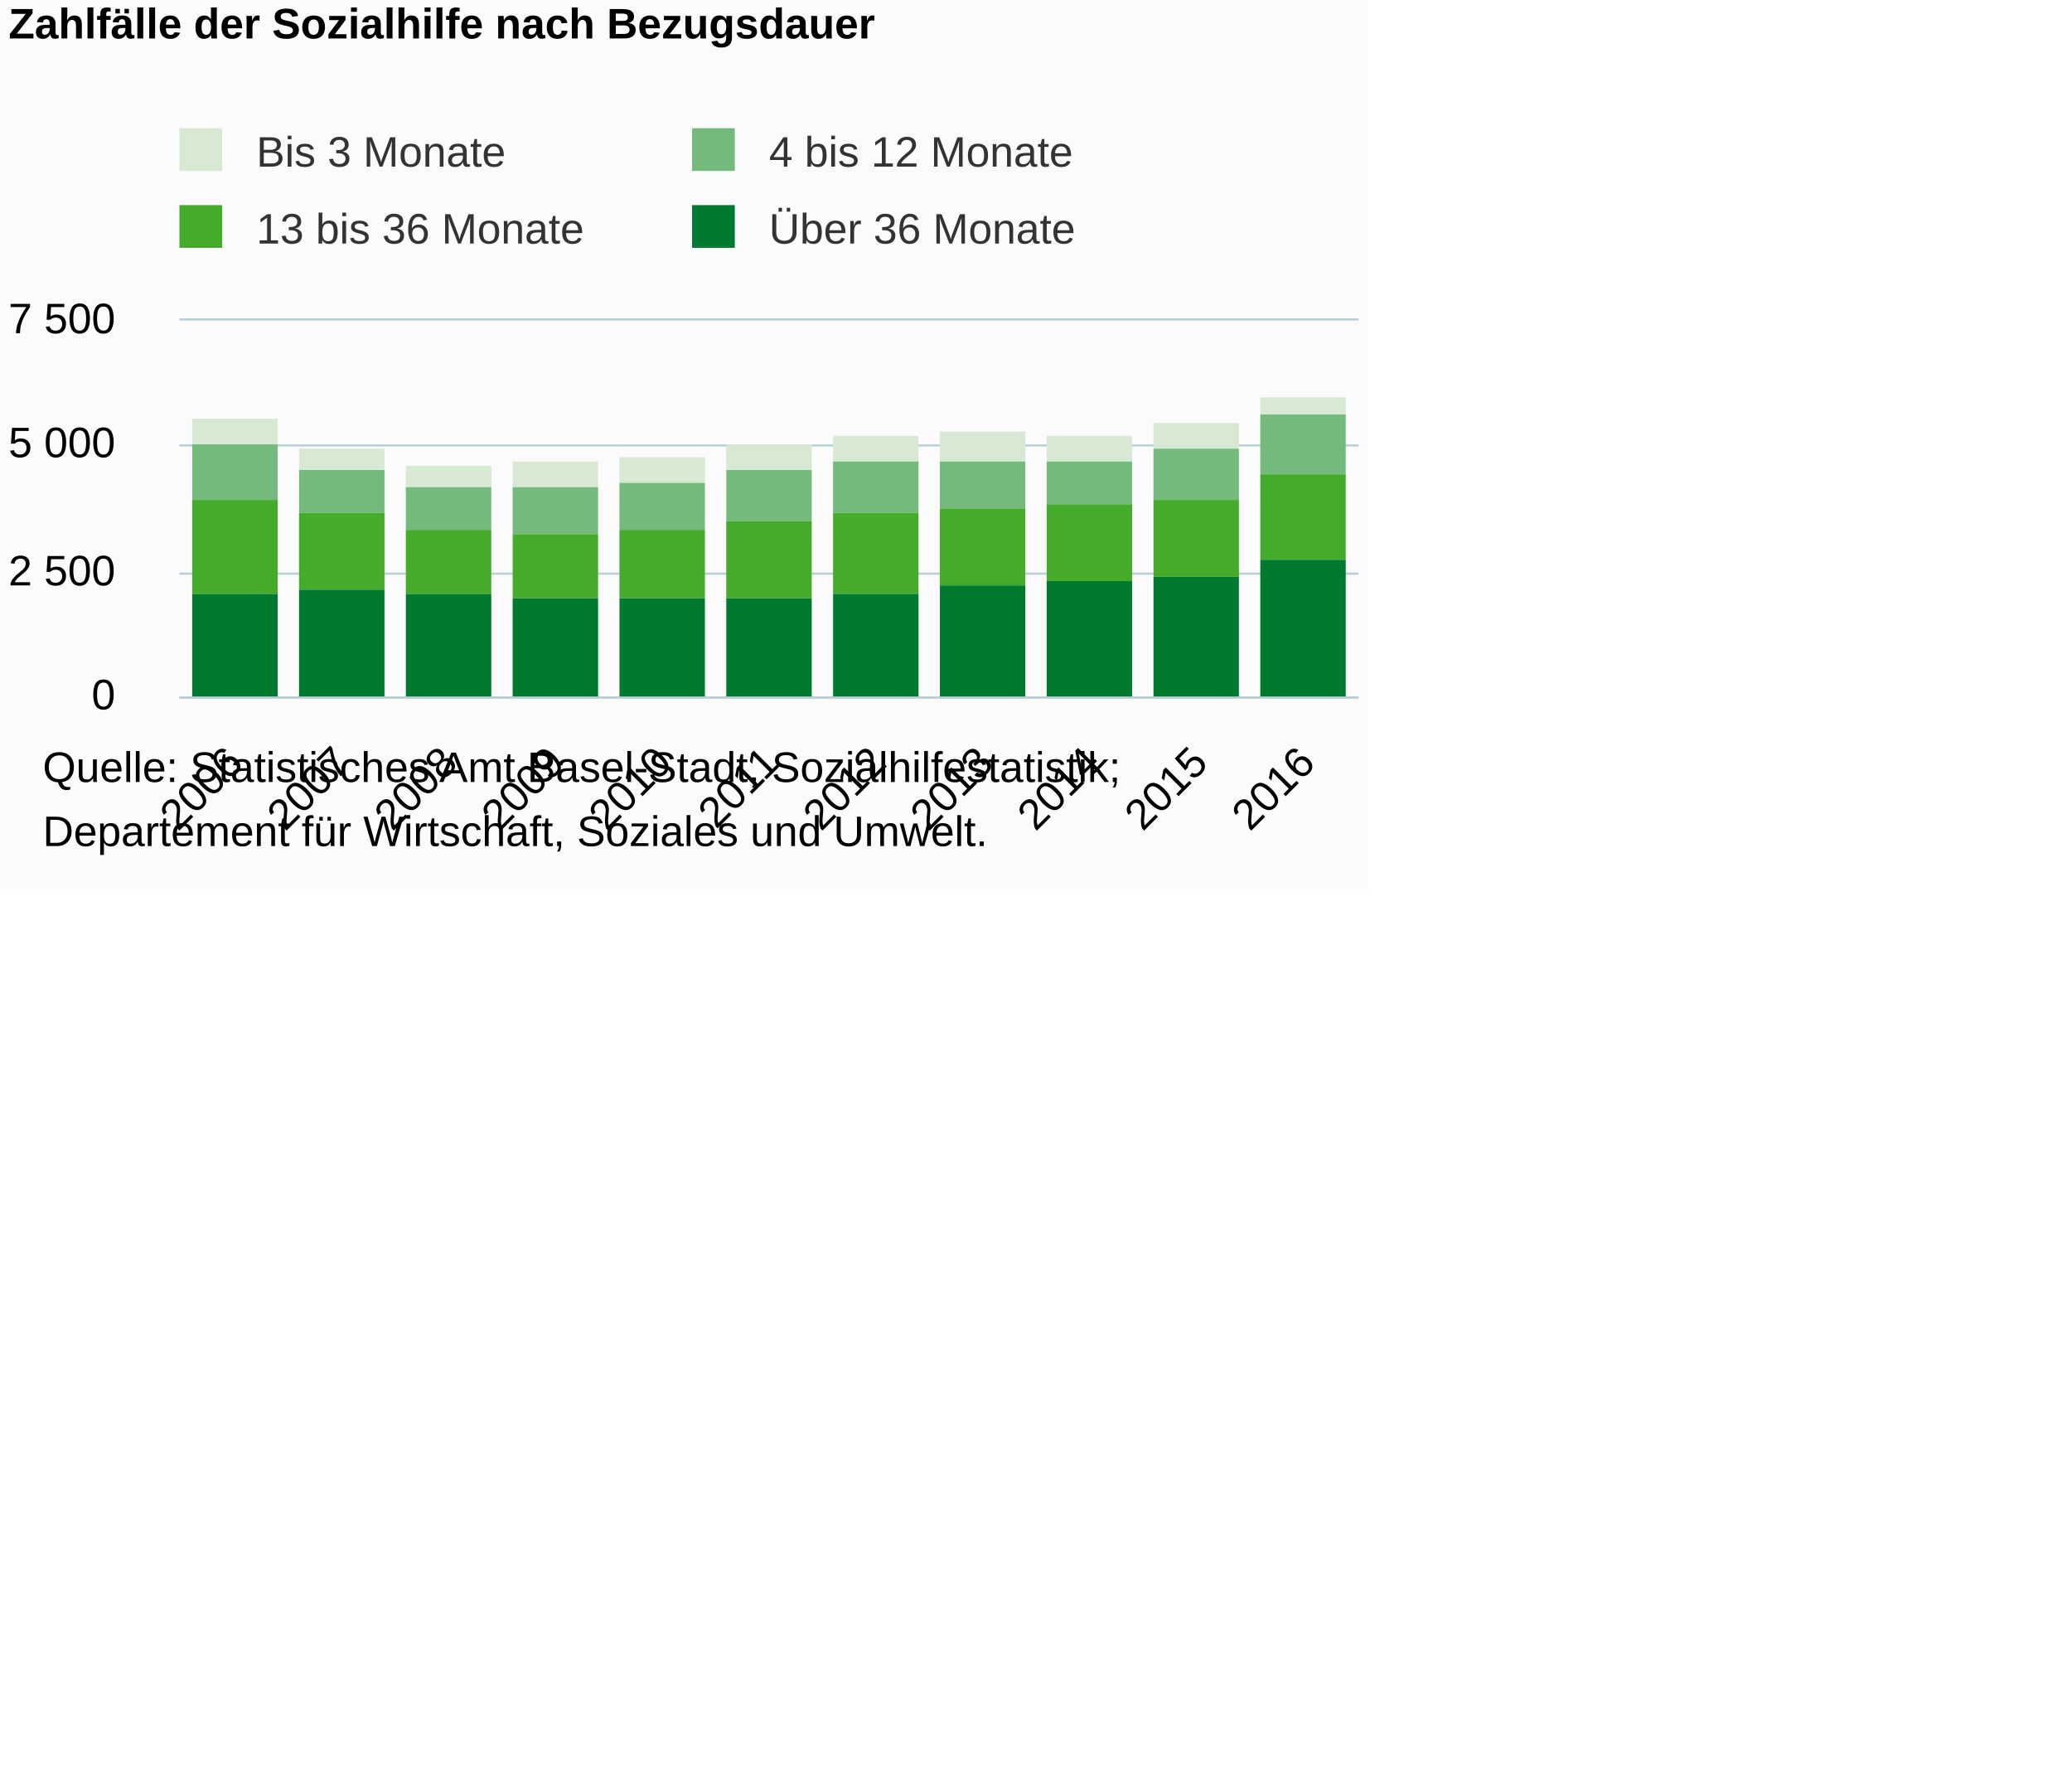
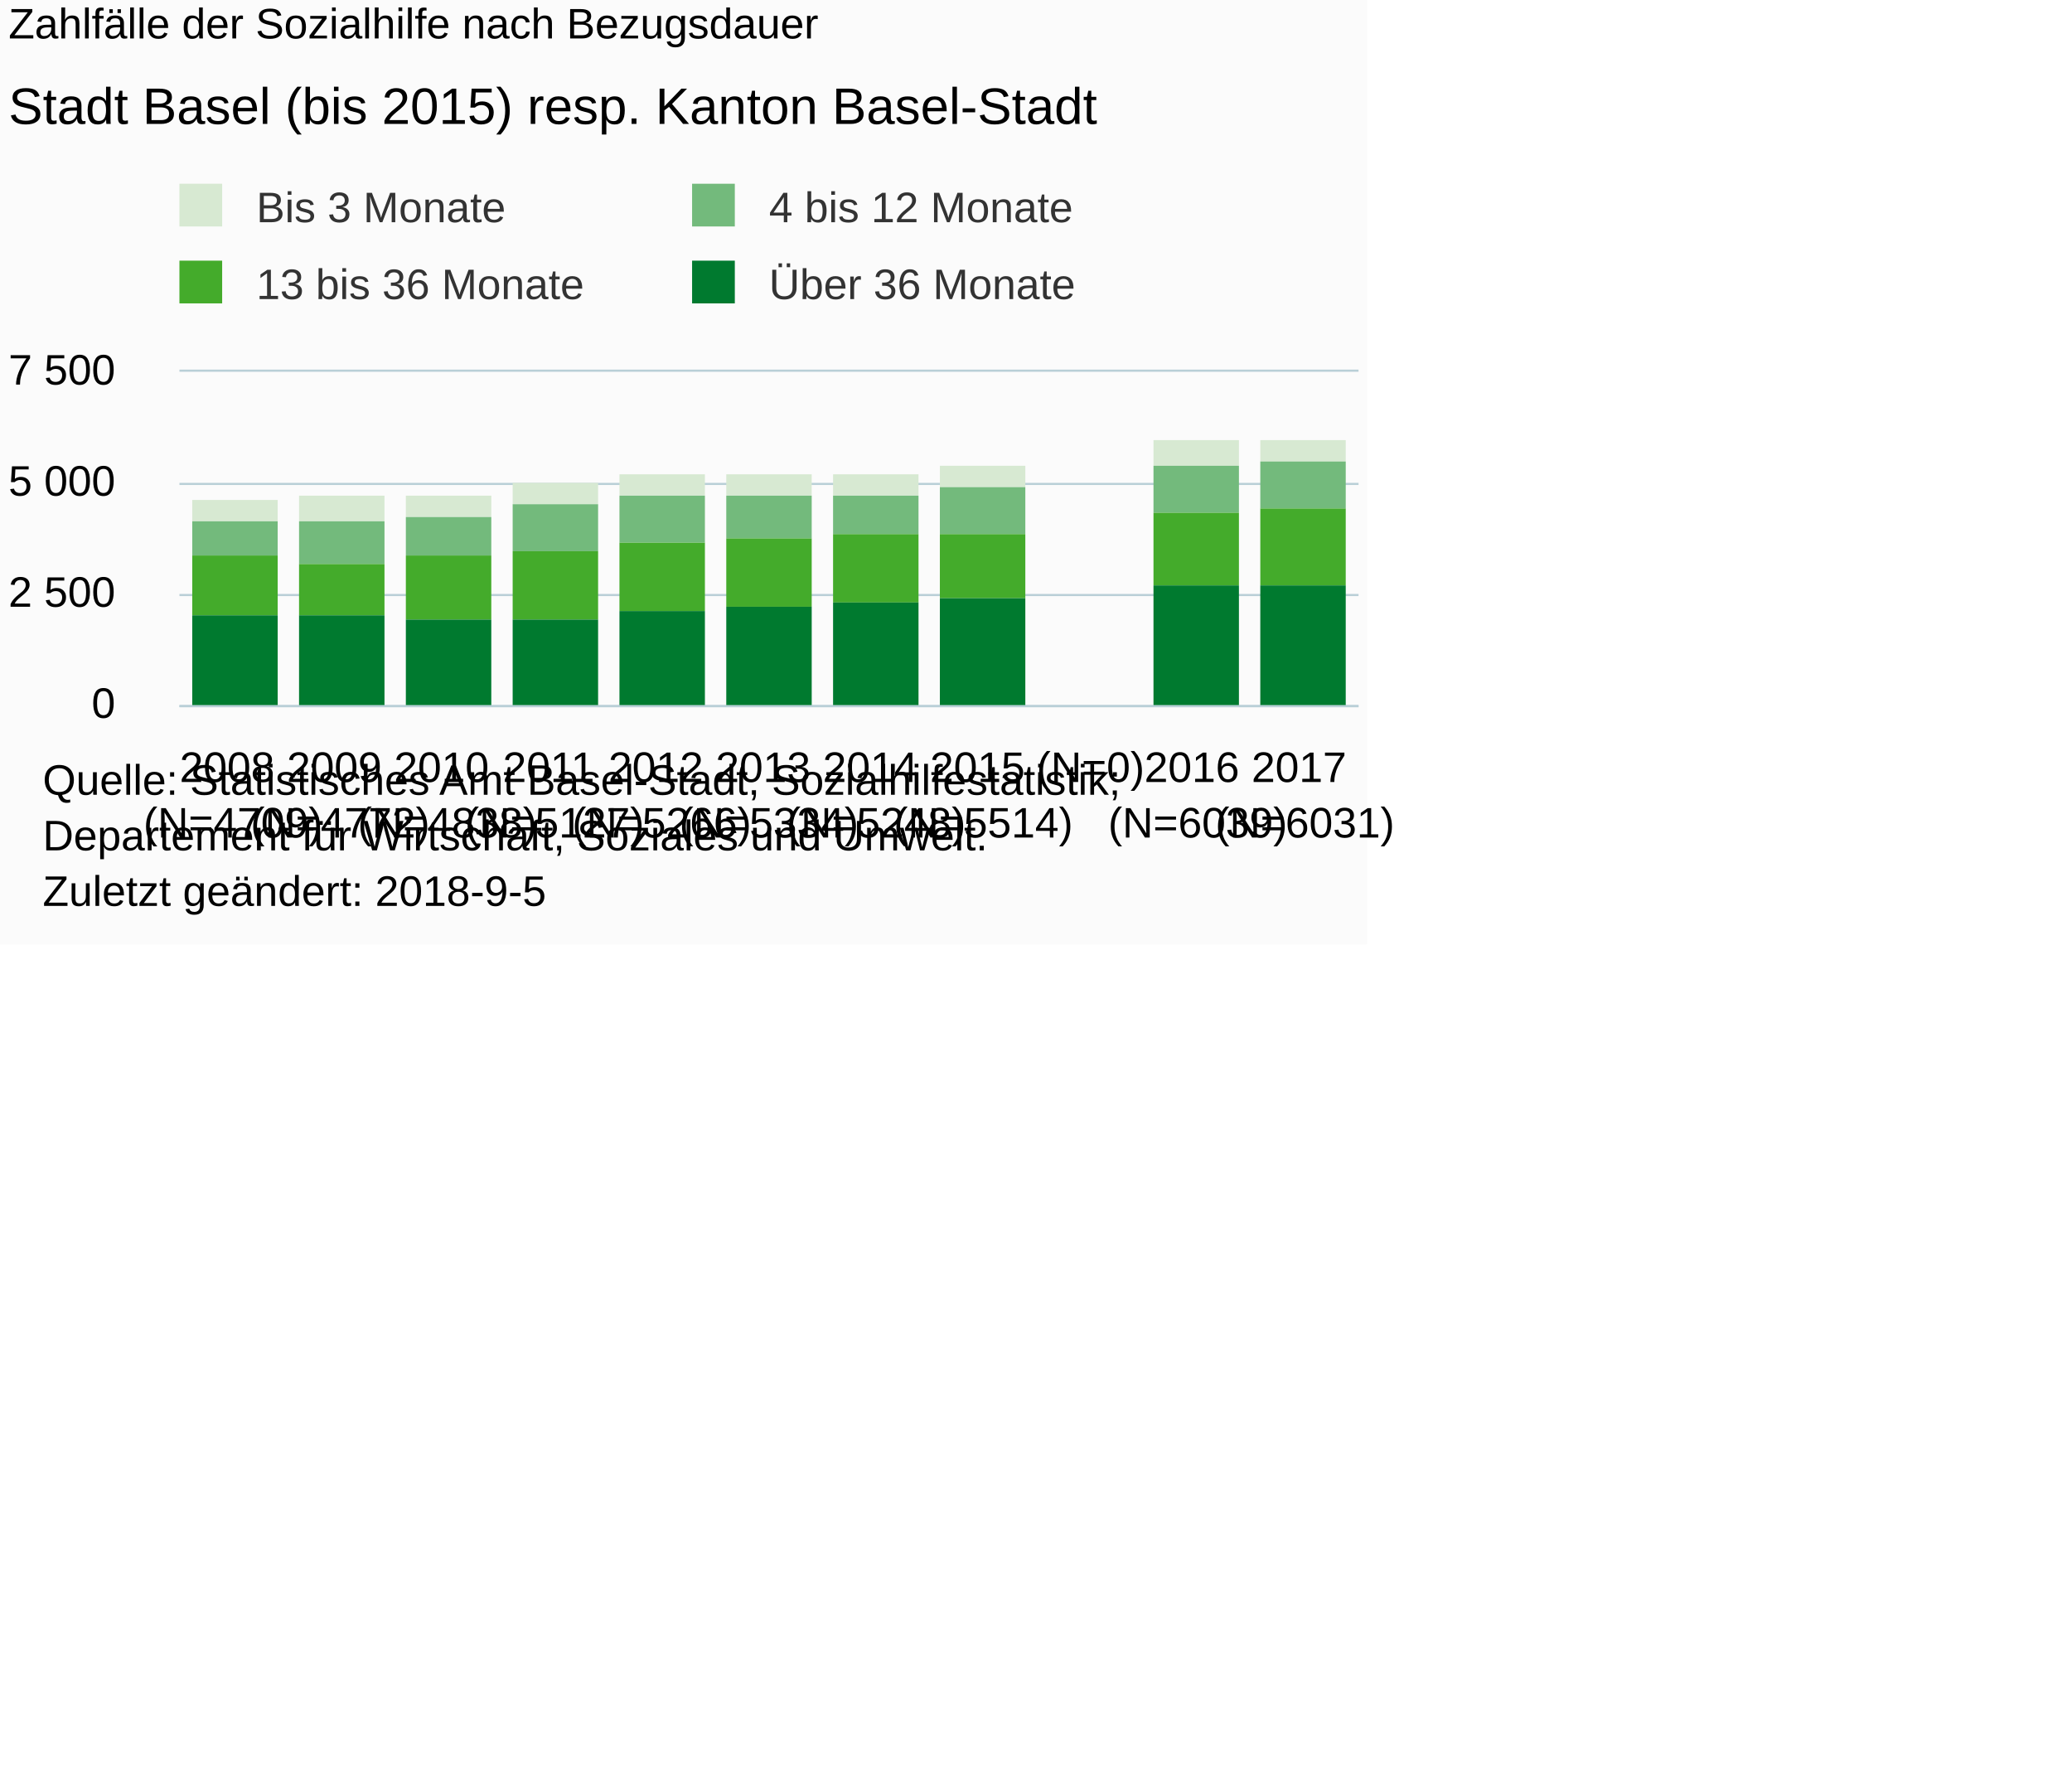
- <svg xmlns="http://www.w3.org/2000/svg" version="1.1" class="highcharts-root" style="font-family:Arial;font-size:12px;" viewBox="0 0 485 415">
+ <svg xmlns="http://www.w3.org/2000/svg" version="1.1" class="highcharts-root" style="font-family:Arial;font-size:10px;" viewBox="0 0 485 415">
  <defs>
-     <clipPath id="highcharts-r6l5f7l-6">
-       <rect x="0" y="0" width="276" height="88" fill="none" />
+     <clipPath id="highcharts-72mmxto-6">
+       <rect x="0" y="0" width="276" height="78" fill="none" />
    </clipPath>
-     <clipPath id="highcharts-r6l5f7l-7">
-       <rect x="0" y="0" width="276" height="88" fill="none" />
+     <clipPath id="highcharts-72mmxto-7">
+       <rect x="0" y="0" width="276" height="78" fill="none" />
    </clipPath>
  </defs>
-   <rect fill="#fbfbfb" class="highcharts-background" x="0" y="0" width="320" height="208" rx="0" ry="0" />
-   <rect fill="none" class="highcharts-plot-background" x="42" y="75" width="276" height="88" />
+   <rect fill="#fbfbfb" class="highcharts-background" x="0" y="0" width="320" height="221" rx="0" ry="0" />
+   <rect fill="none" class="highcharts-plot-background" x="42" y="87" width="276" height="78" />
  <g class="highcharts-pane-group" data-z-index="0" />
  <g class="highcharts-grid highcharts-xaxis-grid " data-z-index="1">
-     <path fill="none" data-z-index="1" class="highcharts-grid-line" d="M 66.5 75 L 66.5 163" opacity="1" />
-     <path fill="none" data-z-index="1" class="highcharts-grid-line" d="M 91.5 75 L 91.5 163" opacity="1" />
-     <path fill="none" data-z-index="1" class="highcharts-grid-line" d="M 116.5 75 L 116.5 163" opacity="1" />
-     <path fill="none" data-z-index="1" class="highcharts-grid-line" d="M 141.5 75 L 141.5 163" opacity="1" />
-     <path fill="none" data-z-index="1" class="highcharts-grid-line" d="M 166.5 75 L 166.5 163" opacity="1" />
-     <path fill="none" data-z-index="1" class="highcharts-grid-line" d="M 192.5 75 L 192.5 163" opacity="1" />
-     <path fill="none" data-z-index="1" class="highcharts-grid-line" d="M 217.5 75 L 217.5 163" opacity="1" />
-     <path fill="none" data-z-index="1" class="highcharts-grid-line" d="M 242.5 75 L 242.5 163" opacity="1" />
-     <path fill="none" data-z-index="1" class="highcharts-grid-line" d="M 267.5 75 L 267.5 163" opacity="1" />
-     <path fill="none" data-z-index="1" class="highcharts-grid-line" d="M 292.5 75 L 292.5 163" opacity="1" />
-     <path fill="none" data-z-index="1" class="highcharts-grid-line" d="M 317.5 75 L 317.5 163" opacity="1" />
-     <path fill="none" data-z-index="1" class="highcharts-grid-line" d="M 41.5 75 L 41.5 163" opacity="1" />
+     <path fill="none" data-z-index="1" class="highcharts-grid-line" d="M 66.5 87 L 66.5 165" opacity="1" />
+     <path fill="none" data-z-index="1" class="highcharts-grid-line" d="M 91.5 87 L 91.5 165" opacity="1" />
+     <path fill="none" data-z-index="1" class="highcharts-grid-line" d="M 116.5 87 L 116.5 165" opacity="1" />
+     <path fill="none" data-z-index="1" class="highcharts-grid-line" d="M 141.5 87 L 141.5 165" opacity="1" />
+     <path fill="none" data-z-index="1" class="highcharts-grid-line" d="M 166.5 87 L 166.5 165" opacity="1" />
+     <path fill="none" data-z-index="1" class="highcharts-grid-line" d="M 192.5 87 L 192.5 165" opacity="1" />
+     <path fill="none" data-z-index="1" class="highcharts-grid-line" d="M 217.5 87 L 217.5 165" opacity="1" />
+     <path fill="none" data-z-index="1" class="highcharts-grid-line" d="M 242.5 87 L 242.5 165" opacity="1" />
+     <path fill="none" data-z-index="1" class="highcharts-grid-line" d="M 267.5 87 L 267.5 165" opacity="1" />
+     <path fill="none" data-z-index="1" class="highcharts-grid-line" d="M 292.5 87 L 292.5 165" opacity="1" />
+     <path fill="none" data-z-index="1" class="highcharts-grid-line" d="M 317.5 87 L 317.5 165" opacity="1" />
+     <path fill="none" data-z-index="1" class="highcharts-grid-line" d="M 41.5 87 L 41.5 165" opacity="1" />
  </g>
  <g class="highcharts-grid highcharts-yaxis-grid " data-z-index="1">
-     <path fill="none" stroke="#B9CFD7" stroke-width="0.5" data-z-index="1" class="highcharts-grid-line" d="M 42 163.25 L 318 163.25" opacity="1" />
-     <path fill="none" stroke="#B9CFD7" stroke-width="0.5" data-z-index="1" class="highcharts-grid-line" d="M 42 134.25 L 318 134.25" opacity="1" />
-     <path fill="none" stroke="#B9CFD7" stroke-width="0.5" data-z-index="1" class="highcharts-grid-line" d="M 42 104.25 L 318 104.25" opacity="1" />
-     <path fill="none" stroke="#B9CFD7" stroke-width="0.5" data-z-index="1" class="highcharts-grid-line" d="M 42 74.75 L 318 74.75" opacity="1" />
+     <path fill="none" stroke="#B9CFD7" stroke-width="0.5" data-z-index="1" class="highcharts-grid-line" d="M 42 165.25 L 318 165.25" opacity="1" />
+     <path fill="none" stroke="#B9CFD7" stroke-width="0.5" data-z-index="1" class="highcharts-grid-line" d="M 42 139.25 L 318 139.25" opacity="1" />
+     <path fill="none" stroke="#B9CFD7" stroke-width="0.5" data-z-index="1" class="highcharts-grid-line" d="M 42 113.25 L 318 113.25" opacity="1" />
+     <path fill="none" stroke="#B9CFD7" stroke-width="0.5" data-z-index="1" class="highcharts-grid-line" d="M 42 86.75 L 318 86.75" opacity="1" />
  </g>
-   <rect fill="none" class="highcharts-plot-border" data-z-index="1" x="42" y="75" width="276" height="88" />
+   <rect fill="none" class="highcharts-plot-border" data-z-index="1" x="42" y="87" width="276" height="78" />
  <g class="highcharts-axis highcharts-xaxis " data-z-index="2">
-     <path fill="none" class="highcharts-axis-line" stroke="#B9CFD7" stroke-width="0.5" data-z-index="7" d="M 42 163.25 L 318 163.25" />
+     <path fill="none" class="highcharts-axis-line" stroke="#B9CFD7" stroke-width="0.5" data-z-index="7" d="M 42 165.25 L 318 165.25" />
  </g>
  <g class="highcharts-axis highcharts-yaxis " data-z-index="2">
-     <path fill="none" class="highcharts-axis-line" data-z-index="7" d="M 42 75 L 42 163" />
+     <path fill="none" class="highcharts-axis-line" data-z-index="7" d="M 42 87 L 42 165" />
  </g>
  <g class="highcharts-series-group" data-z-index="3">
-     <g data-z-index="0.1" class="highcharts-series highcharts-series-0 highcharts-column-series " transform="translate(42,75) scale(1 1)" clip-path="url(#highcharts-r6l5f7l-7)">
-       <rect x="3" y="23" width="20" height="6" fill="#d7e9d2" class="highcharts-point" />
-       <rect x="28" y="30" width="20" height="5" fill="#d7e9d2" class="highcharts-point" />
-       <rect x="53" y="34" width="20" height="5" fill="#d7e9d2" class="highcharts-point" />
-       <rect x="78" y="33" width="20" height="6" fill="#d7e9d2" class="highcharts-point" />
-       <rect x="103" y="32" width="20" height="6" fill="#d7e9d2" class="highcharts-point" />
-       <rect x="128" y="29" width="20" height="6" fill="#d7e9d2" class="highcharts-point" />
-       <rect x="153" y="27" width="20" height="6" fill="#d7e9d2" class="highcharts-point" />
-       <rect x="178" y="26" width="20" height="7" fill="#d7e9d2" class="highcharts-point" />
-       <rect x="203" y="27" width="20" height="6" fill="#d7e9d2" class="highcharts-point" />
-       <rect x="228" y="24" width="20" height="6" fill="#d7e9d2" class="highcharts-point" />
-       <rect x="253" y="18" width="20" height="4" fill="#d7e9d2" class="highcharts-point" />
+     <g data-z-index="0.1" class="highcharts-series highcharts-series-0 highcharts-column-series " transform="translate(42,87) scale(1 1)" clip-path="url(#highcharts-72mmxto-7)">
+       <rect x="3" y="30" width="20" height="5" fill="#d7e9d2" class="highcharts-point" />
+       <rect x="28" y="29" width="20" height="6" fill="#d7e9d2" class="highcharts-point" />
+       <rect x="53" y="29" width="20" height="5" fill="#d7e9d2" class="highcharts-point" />
+       <rect x="78" y="26" width="20" height="5" fill="#d7e9d2" class="highcharts-point" />
+       <rect x="103" y="24" width="20" height="5" fill="#d7e9d2" class="highcharts-point" />
+       <rect x="128" y="24" width="20" height="5" fill="#d7e9d2" class="highcharts-point" />
+       <rect x="153" y="24" width="20" height="5" fill="#d7e9d2" class="highcharts-point" />
+       <rect x="178" y="22" width="20" height="5" fill="#d7e9d2" class="highcharts-point" />
+       <rect x="228" y="16" width="20" height="6" fill="#d7e9d2" class="highcharts-point" />
+       <rect x="253" y="16" width="20" height="5" fill="#d7e9d2" class="highcharts-point" />
    </g>
-     <g data-z-index="0.1" class="highcharts-markers highcharts-series-0 highcharts-column-series " transform="translate(42,75) scale(1 1)" clip-path="none" />
-     <g data-z-index="0.1" class="highcharts-series highcharts-series-1 highcharts-column-series " transform="translate(42,75) scale(1 1)" clip-path="url(#highcharts-r6l5f7l-7)">
-       <rect x="3" y="29" width="20" height="13" fill="#73ba7c" class="highcharts-point" />
+     <g data-z-index="0.1" class="highcharts-markers highcharts-series-0 highcharts-column-series " transform="translate(42,87) scale(1 1)" clip-path="none" />
+     <g data-z-index="0.1" class="highcharts-series highcharts-series-1 highcharts-column-series " transform="translate(42,87) scale(1 1)" clip-path="url(#highcharts-72mmxto-7)">
+       <rect x="3" y="35" width="20" height="8" fill="#73ba7c" class="highcharts-point" />
      <rect x="28" y="35" width="20" height="10" fill="#73ba7c" class="highcharts-point" />
-       <rect x="53" y="39" width="20" height="10" fill="#73ba7c" class="highcharts-point" />
-       <rect x="78" y="39" width="20" height="11" fill="#73ba7c" class="highcharts-point" />
-       <rect x="103" y="38" width="20" height="11" fill="#73ba7c" class="highcharts-point" />
-       <rect x="128" y="35" width="20" height="12" fill="#73ba7c" class="highcharts-point" />
-       <rect x="153" y="33" width="20" height="12" fill="#73ba7c" class="highcharts-point" />
-       <rect x="178" y="33" width="20" height="11" fill="#73ba7c" class="highcharts-point" />
-       <rect x="203" y="33" width="20" height="10" fill="#73ba7c" class="highcharts-point" />
-       <rect x="228" y="30" width="20" height="12" fill="#73ba7c" class="highcharts-point" />
-       <rect x="253" y="22" width="20" height="14" fill="#73ba7c" class="highcharts-point" />
+       <rect x="53" y="34" width="20" height="9" fill="#73ba7c" class="highcharts-point" />
+       <rect x="78" y="31" width="20" height="11" fill="#73ba7c" class="highcharts-point" />
+       <rect x="103" y="29" width="20" height="11" fill="#73ba7c" class="highcharts-point" />
+       <rect x="128" y="29" width="20" height="10" fill="#73ba7c" class="highcharts-point" />
+       <rect x="153" y="29" width="20" height="9" fill="#73ba7c" class="highcharts-point" />
+       <rect x="178" y="27" width="20" height="11" fill="#73ba7c" class="highcharts-point" />
+       <rect x="228" y="22" width="20" height="11" fill="#73ba7c" class="highcharts-point" />
+       <rect x="253" y="21" width="20" height="11" fill="#73ba7c" class="highcharts-point" />
    </g>
-     <g data-z-index="0.1" class="highcharts-markers highcharts-series-1 highcharts-column-series " transform="translate(42,75) scale(1 1)" clip-path="none" />
-     <g data-z-index="0.1" class="highcharts-series highcharts-series-2 highcharts-column-series " transform="translate(42,75) scale(1 1)" clip-path="url(#highcharts-r6l5f7l-7)">
-       <rect x="3" y="42" width="20" height="22" fill="#44ab2b" class="highcharts-point" />
-       <rect x="28" y="45" width="20" height="18" fill="#44ab2b" class="highcharts-point" />
-       <rect x="53" y="49" width="20" height="15" fill="#44ab2b" class="highcharts-point" />
-       <rect x="78" y="50" width="20" height="15" fill="#44ab2b" class="highcharts-point" />
-       <rect x="103" y="49" width="20" height="16" fill="#44ab2b" class="highcharts-point" />
-       <rect x="128" y="47" width="20" height="18" fill="#44ab2b" class="highcharts-point" />
-       <rect x="153" y="45" width="20" height="19" fill="#44ab2b" class="highcharts-point" />
-       <rect x="178" y="44" width="20" height="18" fill="#44ab2b" class="highcharts-point" />
-       <rect x="203" y="43" width="20" height="18" fill="#44ab2b" class="highcharts-point" />
-       <rect x="228" y="42" width="20" height="18" fill="#44ab2b" class="highcharts-point" />
-       <rect x="253" y="36" width="20" height="20" fill="#44ab2b" class="highcharts-point" />
+     <g data-z-index="0.1" class="highcharts-markers highcharts-series-1 highcharts-column-series " transform="translate(42,87) scale(1 1)" clip-path="none" />
+     <g data-z-index="0.1" class="highcharts-series highcharts-series-2 highcharts-column-series " transform="translate(42,87) scale(1 1)" clip-path="url(#highcharts-72mmxto-7)">
+       <rect x="3" y="43" width="20" height="14" fill="#44ab2b" class="highcharts-point" />
+       <rect x="28" y="45" width="20" height="12" fill="#44ab2b" class="highcharts-point" />
+       <rect x="53" y="43" width="20" height="15" fill="#44ab2b" class="highcharts-point" />
+       <rect x="78" y="42" width="20" height="16" fill="#44ab2b" class="highcharts-point" />
+       <rect x="103" y="40" width="20" height="16" fill="#44ab2b" class="highcharts-point" />
+       <rect x="128" y="39" width="20" height="16" fill="#44ab2b" class="highcharts-point" />
+       <rect x="153" y="38" width="20" height="16" fill="#44ab2b" class="highcharts-point" />
+       <rect x="178" y="38" width="20" height="15" fill="#44ab2b" class="highcharts-point" />
+       <rect x="228" y="33" width="20" height="17" fill="#44ab2b" class="highcharts-point" />
+       <rect x="253" y="32" width="20" height="18" fill="#44ab2b" class="highcharts-point" />
    </g>
-     <g data-z-index="0.1" class="highcharts-markers highcharts-series-2 highcharts-column-series " transform="translate(42,75) scale(1 1)" clip-path="none" />
-     <g data-z-index="0.1" class="highcharts-series highcharts-series-3 highcharts-column-series " transform="translate(42,75) scale(1 1)" clip-path="url(#highcharts-r6l5f7l-7)">
-       <rect x="3" y="64" width="20" height="25" fill="#007a2f" class="highcharts-point" />
-       <rect x="28" y="63" width="20" height="26" fill="#007a2f" class="highcharts-point" />
-       <rect x="53" y="64" width="20" height="25" fill="#007a2f" class="highcharts-point" />
-       <rect x="78" y="65" width="20" height="24" fill="#007a2f" class="highcharts-point" />
-       <rect x="103" y="65" width="20" height="24" fill="#007a2f" class="highcharts-point" />
-       <rect x="128" y="65" width="20" height="24" fill="#007a2f" class="highcharts-point" />
-       <rect x="153" y="64" width="20" height="25" fill="#007a2f" class="highcharts-point" />
-       <rect x="178" y="62" width="20" height="27" fill="#007a2f" class="highcharts-point" />
-       <rect x="203" y="61" width="20" height="28" fill="#007a2f" class="highcharts-point" />
-       <rect x="228" y="60" width="20" height="29" fill="#007a2f" class="highcharts-point" />
-       <rect x="253" y="56" width="20" height="33" fill="#007a2f" class="highcharts-point" />
+     <g data-z-index="0.1" class="highcharts-markers highcharts-series-2 highcharts-column-series " transform="translate(42,87) scale(1 1)" clip-path="none" />
+     <g data-z-index="0.1" class="highcharts-series highcharts-series-3 highcharts-column-series " transform="translate(42,87) scale(1 1)" clip-path="url(#highcharts-72mmxto-7)">
+       <rect x="3" y="57" width="20" height="22" fill="#007a2f" class="highcharts-point" />
+       <rect x="28" y="57" width="20" height="22" fill="#007a2f" class="highcharts-point" />
+       <rect x="53" y="58" width="20" height="21" fill="#007a2f" class="highcharts-point" />
+       <rect x="78" y="58" width="20" height="21" fill="#007a2f" class="highcharts-point" />
+       <rect x="103" y="56" width="20" height="23" fill="#007a2f" class="highcharts-point" />
+       <rect x="128" y="55" width="20" height="24" fill="#007a2f" class="highcharts-point" />
+       <rect x="153" y="54" width="20" height="25" fill="#007a2f" class="highcharts-point" />
+       <rect x="178" y="53" width="20" height="26" fill="#007a2f" class="highcharts-point" />
+       <rect x="228" y="50" width="20" height="29" fill="#007a2f" class="highcharts-point" />
+       <rect x="253" y="50" width="20" height="29" fill="#007a2f" class="highcharts-point" />
    </g>
-     <g data-z-index="0.1" class="highcharts-markers highcharts-series-3 highcharts-column-series " transform="translate(42,75) scale(1 1)" clip-path="none" />
+     <g data-z-index="0.1" class="highcharts-markers highcharts-series-3 highcharts-column-series " transform="translate(42,87) scale(1 1)" clip-path="none" />
  </g>
-   <text x="2" text-anchor="start" class="highcharts-title" data-z-index="4" style="color:#000000;font-size:10px;font-weight:bold;fill:#000000;" y="9">
+   <text x="2" text-anchor="start" class="highcharts-title" data-z-index="4" style="color:#000000;font-size:10px;font-weight:normal;fill:#000000;" y="9">
    <tspan>Zahlfälle der Sozialhilfe nach Bezugsdauer</tspan>
  </text>
-   <text x="2" text-anchor="start" class="highcharts-subtitle" data-z-index="4" style="color:#000000;font-size:10px;font-weight:normal;font-family:Arial;fill:#000000;" y="27" />
-   <g class="highcharts-legend" data-z-index="7" transform="translate(38,30)">
-     <rect fill="none" class="highcharts-legend-box" rx="0" ry="0" x="0" y="0" width="222" height="33" visibility="visible" />
+   <text x="2" text-anchor="start" class="highcharts-subtitle" data-z-index="4" style="color:#000000;font-size:12px;fill:#000000;" y="29">
+     <tspan>Stadt Basel (bis 2015) resp. Kanton Basel-Stadt</tspan>
+   </text>
+   <g class="highcharts-legend" data-z-index="7" transform="translate(39,44)">
+     <rect fill="none" class="highcharts-legend-box" rx="0" ry="0" x="0" y="0" width="220" height="31" visibility="visible" />
    <g data-z-index="1">
      <g>
-         <g class="highcharts-legend-item highcharts-column-series highcharts-color-undefined highcharts-series-0" data-z-index="1" transform="translate(1,-4)">
-           <text x="21" style="color:#333333;font-size:10px;font-weight:normal;cursor:pointer;fill:#333333;" text-anchor="start" data-z-index="2" y="13">
+         <g class="highcharts-legend-item highcharts-column-series highcharts-color-undefined highcharts-series-0" data-z-index="1" transform="translate(0,-5)">
+           <text x="21" style="color:#333333;font-size:10px;font-weight:normal;cursor:pointer;font-family:Arial;fill:#333333;" text-anchor="start" data-z-index="2" y="13">
            <tspan>Bis 3 Monate</tspan>
          </text>
          <rect x="3" y="4" width="10" height="10" fill="#d7e9d2" class="highcharts-point" data-z-index="3" />
        </g>
-         <g class="highcharts-legend-item highcharts-column-series highcharts-color-undefined highcharts-series-1" data-z-index="1" transform="translate(121,-4)">
-           <text x="21" y="13" style="color:#333333;font-size:10px;font-weight:normal;cursor:pointer;fill:#333333;" text-anchor="start" data-z-index="2">
+         <g class="highcharts-legend-item highcharts-column-series highcharts-color-undefined highcharts-series-1" data-z-index="1" transform="translate(120,-5)">
+           <text x="21" y="13" style="color:#333333;font-size:10px;font-weight:normal;cursor:pointer;font-family:Arial;fill:#333333;" text-anchor="start" data-z-index="2">
            <tspan>4 bis 12 Monate</tspan>
          </text>
          <rect x="3" y="4" width="10" height="10" fill="#73ba7c" class="highcharts-point" data-z-index="3" />
        </g>
-         <g class="highcharts-legend-item highcharts-column-series highcharts-color-undefined highcharts-series-2" data-z-index="1" transform="translate(1,14)">
-           <text x="21" y="13" style="color:#333333;font-size:10px;font-weight:normal;cursor:pointer;fill:#333333;" text-anchor="start" data-z-index="2">
+         <g class="highcharts-legend-item highcharts-column-series highcharts-color-undefined highcharts-series-2" data-z-index="1" transform="translate(0,13)">
+           <text x="21" y="13" style="color:#333333;font-size:10px;font-weight:normal;cursor:pointer;font-family:Arial;fill:#333333;" text-anchor="start" data-z-index="2">
            <tspan>13 bis 36 Monate</tspan>
          </text>
          <rect x="3" y="4" width="10" height="10" fill="#44ab2b" class="highcharts-point" data-z-index="3" />
        </g>
-         <g class="highcharts-legend-item highcharts-column-series highcharts-color-undefined highcharts-series-3" data-z-index="1" transform="translate(121,14)">
-           <text x="21" y="13" style="color:#333333;font-size:10px;font-weight:normal;cursor:pointer;fill:#333333;" text-anchor="start" data-z-index="2">
+         <g class="highcharts-legend-item highcharts-column-series highcharts-color-undefined highcharts-series-3" data-z-index="1" transform="translate(120,13)">
+           <text x="21" y="13" style="color:#333333;font-size:10px;font-weight:normal;cursor:pointer;font-family:Arial;fill:#333333;" text-anchor="start" data-z-index="2">
            <tspan>Über 36 Monate</tspan>
          </text>
          <rect x="3" y="4" width="10" height="10" fill="#007a2f" class="highcharts-point" data-z-index="3" />
        </g>
      </g>
    </g>
  </g>
  <g class="highcharts-axis-labels highcharts-xaxis-labels " data-z-index="7">
-     <text x="57.374" style="color:#000000;cursor:default;font-size:10;fill:#000000;" text-anchor="end" transform="translate(0,0) rotate(-45 57.37388 179)" y="179" opacity="1">2006</text>
-     <text x="82.465" style="color:#000000;cursor:default;font-size:10;fill:#000000;" text-anchor="end" transform="translate(0,0) rotate(-45 82.46479 179)" y="179" opacity="1">2007</text>
-     <text x="107.556" style="color:#000000;cursor:default;font-size:10;fill:#000000;" text-anchor="end" transform="translate(0,0) rotate(-45 107.5557 179)" y="179" opacity="1">2008</text>
-     <text x="132.647" style="color:#000000;cursor:default;font-size:10;fill:#000000;" text-anchor="end" transform="translate(0,0) rotate(-45 132.6466 179)" y="179" opacity="1">2009</text>
-     <text x="157.738" style="color:#000000;cursor:default;font-size:10;fill:#000000;" text-anchor="end" transform="translate(0,0) rotate(-45 157.7375 179)" y="179" opacity="1">2010</text>
-     <text x="182.828" style="color:#000000;cursor:default;font-size:10;fill:#000000;" text-anchor="end" transform="translate(0,0) rotate(-45 182.8284 179)" y="179" opacity="1">2011</text>
-     <text x="207.919" style="color:#000000;cursor:default;font-size:10;fill:#000000;" text-anchor="end" transform="translate(0,0) rotate(-45 207.9193 179)" y="179" opacity="1">2012</text>
-     <text x="233.01" style="color:#000000;cursor:default;font-size:10;fill:#000000;" text-anchor="end" transform="translate(0,0) rotate(-45 233.0102 179)" y="179" opacity="1">2013</text>
-     <text x="258.101" style="color:#000000;cursor:default;font-size:10;fill:#000000;" text-anchor="end" transform="translate(0,0) rotate(-45 258.1012 179)" y="179" opacity="1">2014</text>
-     <text x="283.192" style="color:#000000;cursor:default;font-size:10;fill:#000000;" text-anchor="end" transform="translate(0,0) rotate(-45 283.1921 179)" y="179" opacity="1">2015</text>
-     <text x="308.283" style="color:#000000;cursor:default;font-size:10;fill:#000000;" text-anchor="end" transform="translate(0,0) rotate(-45 308.283 179)" y="179" opacity="1">2016</text>
+     <text x="54.545" style="color:#000000;cursor:default;font-size:10px;white-space:nowrap;fill:#000000;" text-anchor="middle" transform="translate(0,0)" y="183" opacity="1">
+       <tspan>2008</tspan>
+       <tspan x="54.545" dy="13">(N=4709)</tspan>
+     </text>
+     <text x="79.636" style="color:#000000;cursor:default;font-size:10px;white-space:nowrap;fill:#000000;" text-anchor="middle" transform="translate(0,0)" y="183" opacity="1">
+       <tspan>2009</tspan>
+       <tspan x="79.636" dy="13">(N=4772)</tspan>
+     </text>
+     <text x="104.727" style="color:#000000;cursor:default;font-size:10px;white-space:nowrap;fill:#000000;" text-anchor="middle" transform="translate(0,0)" y="183" opacity="1">
+       <tspan>2010</tspan>
+       <tspan x="104.727" dy="13">(N=4838)</tspan>
+     </text>
+     <text x="129.818" style="color:#000000;cursor:default;font-size:10px;white-space:nowrap;fill:#000000;" text-anchor="middle" transform="translate(0,0)" y="183" opacity="1">
+       <tspan>2011</tspan>
+       <tspan x="129.818" dy="13">(N=5127)</tspan>
+     </text>
+     <text x="154.909" style="color:#000000;cursor:default;font-size:10px;white-space:nowrap;fill:#000000;" text-anchor="middle" transform="translate(0,0)" y="183" opacity="1">
+       <tspan>2012</tspan>
+       <tspan x="154.909" dy="13">(N=5266)</tspan>
+     </text>
+     <text x="180" style="color:#000000;cursor:default;font-size:10px;white-space:nowrap;fill:#000000;" text-anchor="middle" transform="translate(0,0)" y="183" opacity="1">
+       <tspan>2013</tspan>
+       <tspan x="180" dy="13">(N=5334)</tspan>
+     </text>
+     <text x="205.091" style="color:#000000;cursor:default;font-size:10px;white-space:nowrap;fill:#000000;" text-anchor="middle" transform="translate(0,0)" y="183" opacity="1">
+       <tspan>2014</tspan>
+       <tspan x="205.091" dy="13">(N=5248)</tspan>
+     </text>
+     <text x="230.182" style="color:#000000;cursor:default;font-size:10px;white-space:nowrap;fill:#000000;" text-anchor="middle" transform="translate(0,0)" y="183" opacity="1">
+       <tspan>2015</tspan>
+       <tspan x="230.182" dy="13">(N=5514)</tspan>
+     </text>
+     <text x="255.273" style="color:#000000;cursor:default;font-size:10px;white-space:nowrap;fill:#000000;" text-anchor="middle" transform="translate(0,0)" y="183" opacity="1">
+       <tspan>(N=0)</tspan>
+     </text>
+     <text x="280.364" style="color:#000000;cursor:default;font-size:10px;white-space:nowrap;fill:#000000;" text-anchor="middle" transform="translate(0,0)" y="183" opacity="1">
+       <tspan>2016</tspan>
+       <tspan x="280.364" dy="13">(N=6039)</tspan>
+     </text>
+     <text x="305.455" style="color:#000000;cursor:default;font-size:10px;white-space:nowrap;fill:#000000;" text-anchor="middle" transform="translate(0,0)" y="183" opacity="1">
+       <tspan>2017</tspan>
+       <tspan x="305.455" dy="13">(N=6031)</tspan>
+     </text>
  </g>
  <g class="highcharts-axis-labels highcharts-yaxis-labels " data-z-index="7">
-     <text x="27" style="color:#000000;cursor:default;font-size:10;fill:#000000;" text-anchor="end" transform="translate(0,0)" y="166" opacity="1">0</text>
-     <text x="27" style="color:#000000;cursor:default;font-size:10;fill:#000000;" text-anchor="end" transform="translate(0,0)" y="137" opacity="1">
+     <text x="27" style="color:#000000;cursor:default;font-size:10px;fill:#000000;" text-anchor="end" transform="translate(0,0)" y="168" opacity="1">0</text>
+     <text x="27" style="color:#000000;cursor:default;font-size:10px;fill:#000000;" text-anchor="end" transform="translate(0,0)" y="142" opacity="1">
      <tspan>2 500</tspan>
    </text>
-     <text x="27" style="color:#000000;cursor:default;font-size:10;fill:#000000;" text-anchor="end" transform="translate(0,0)" y="107" opacity="1">
+     <text x="27" style="color:#000000;cursor:default;font-size:10px;fill:#000000;" text-anchor="end" transform="translate(0,0)" y="116" opacity="1">
      <tspan>5 000</tspan>
    </text>
-     <text x="27" style="color:#000000;cursor:default;font-size:10;fill:#000000;" text-anchor="end" transform="translate(0,0)" y="78" opacity="1">
+     <text x="27" style="color:#000000;cursor:default;font-size:10px;fill:#000000;" text-anchor="end" transform="translate(0,0)" y="90" opacity="1">
      <tspan>7 500</tspan>
    </text>
  </g>
-   <text x="10" class="highcharts-credits" text-anchor="start" data-z-index="8" style="cursor:default;color:#000000;font-size:10;fill:#000000;" y="183">
+   <text x="10" class="highcharts-credits" text-anchor="start" data-z-index="8" style="cursor:default;color:#000000;font-size:10px;fill:#000000;" y="186">
    <tspan>Quelle: Statistisches Amt Basel-Stadt, Sozialhilfestatistik;</tspan>
-     <tspan x="10" dy="15">Departement für Wirtschaft, Soziales und Umwelt.</tspan>
+     <tspan x="10" dy="13">Departement für Wirtschaft, Soziales und Umwelt.</tspan>
+     <tspan x="10" dy="13">Zuletzt geändert: 2018-9-5</tspan>
  </text>
</svg>
